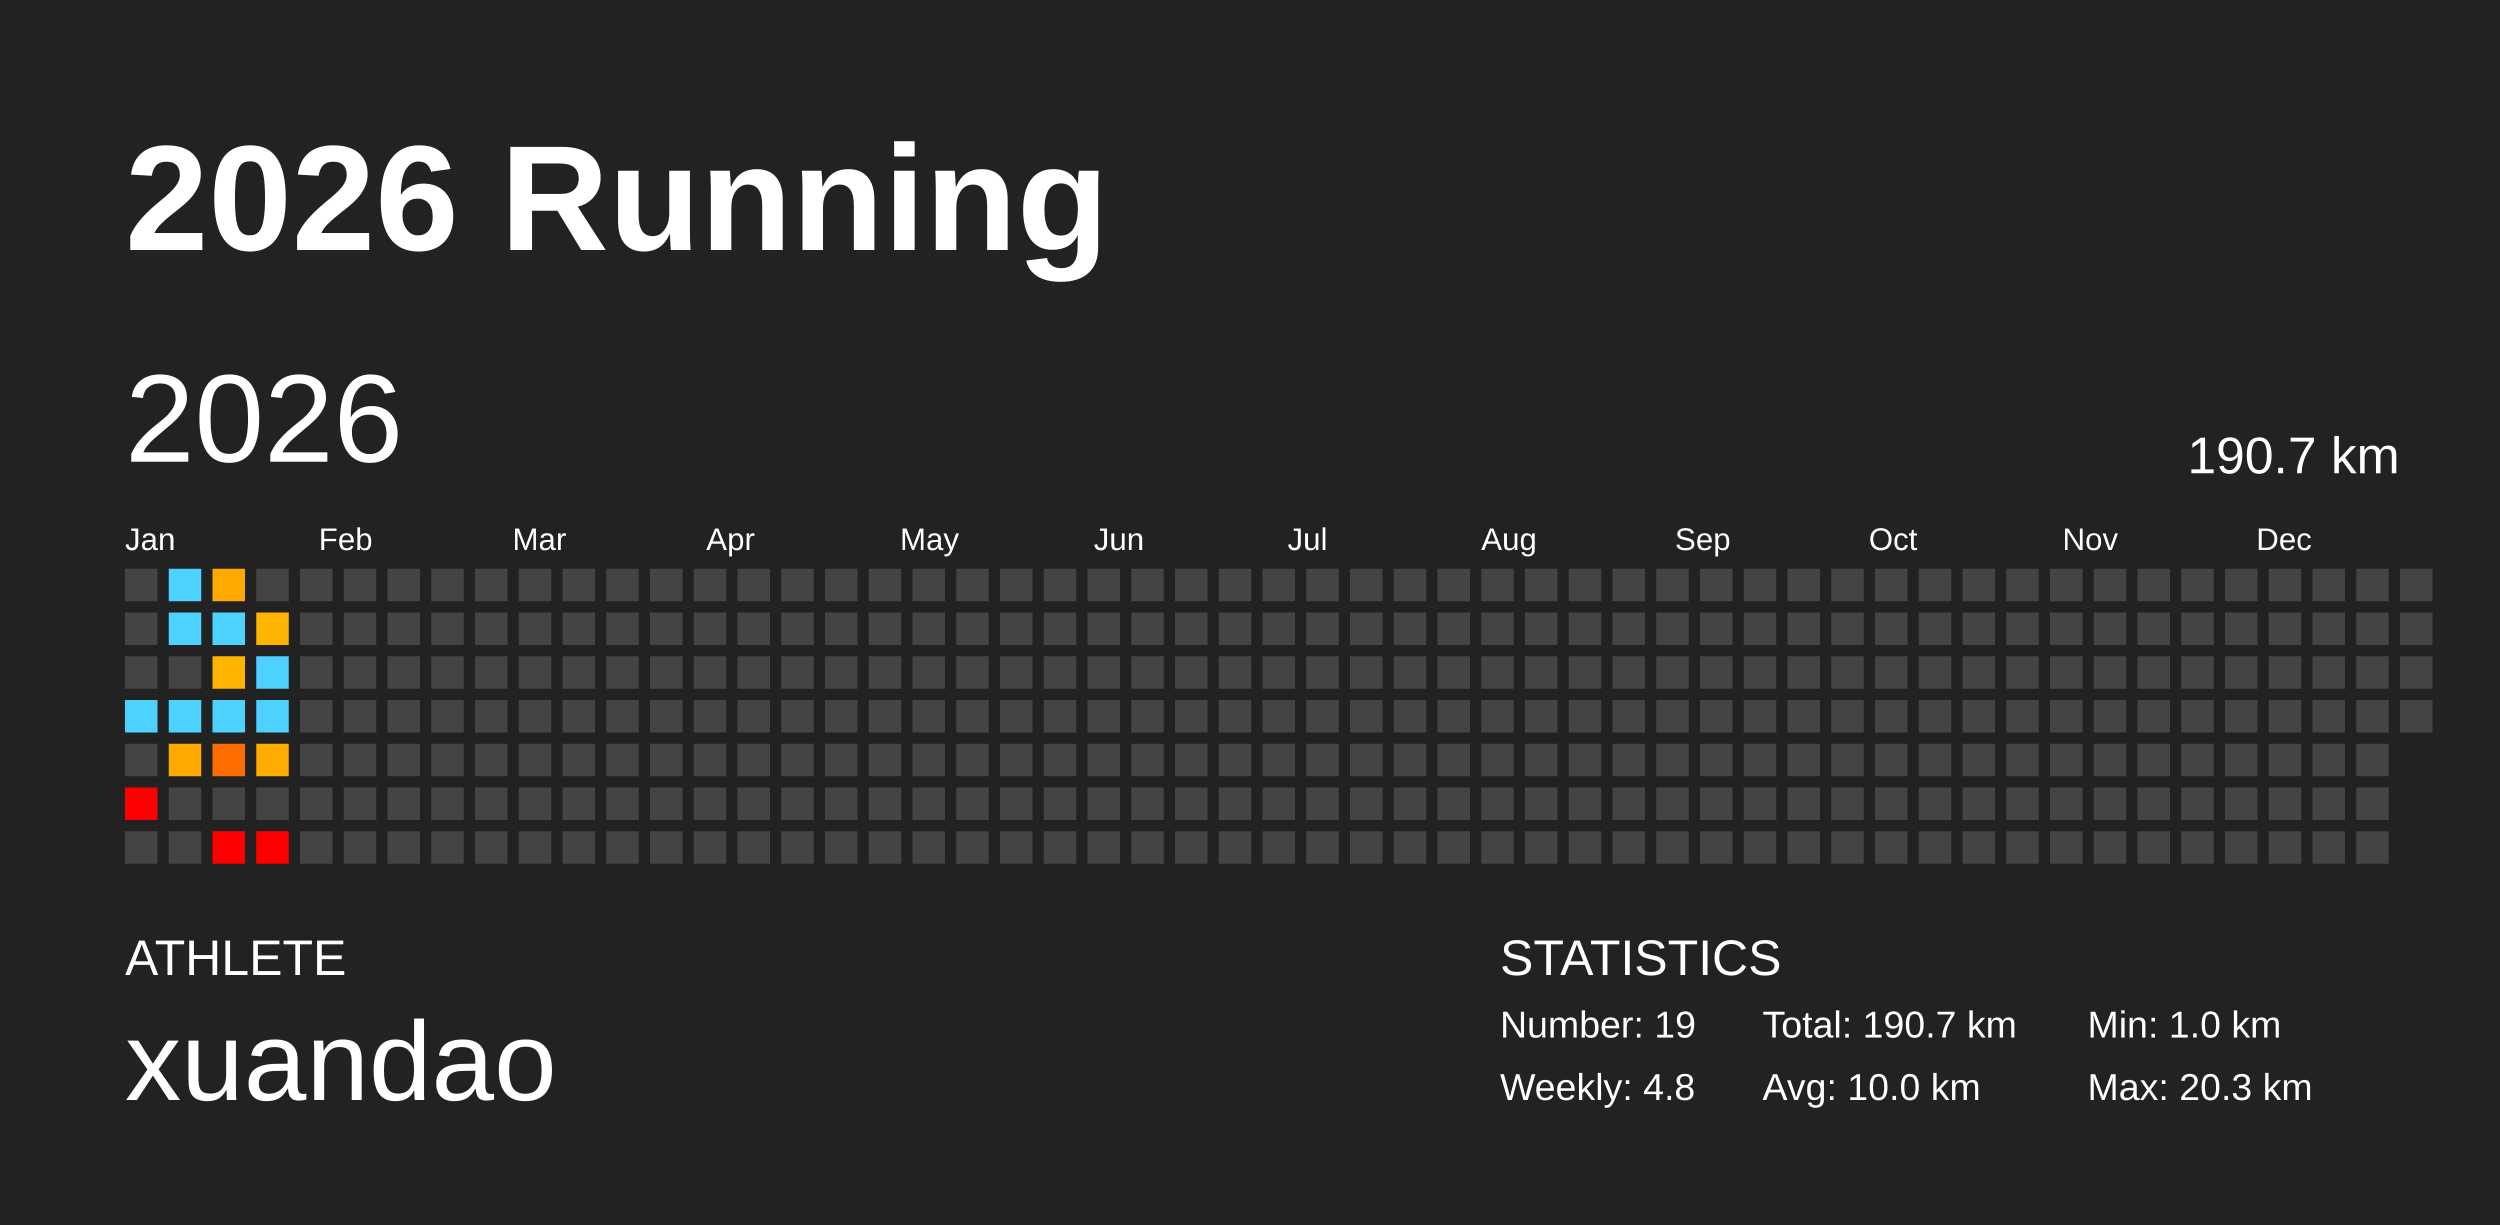
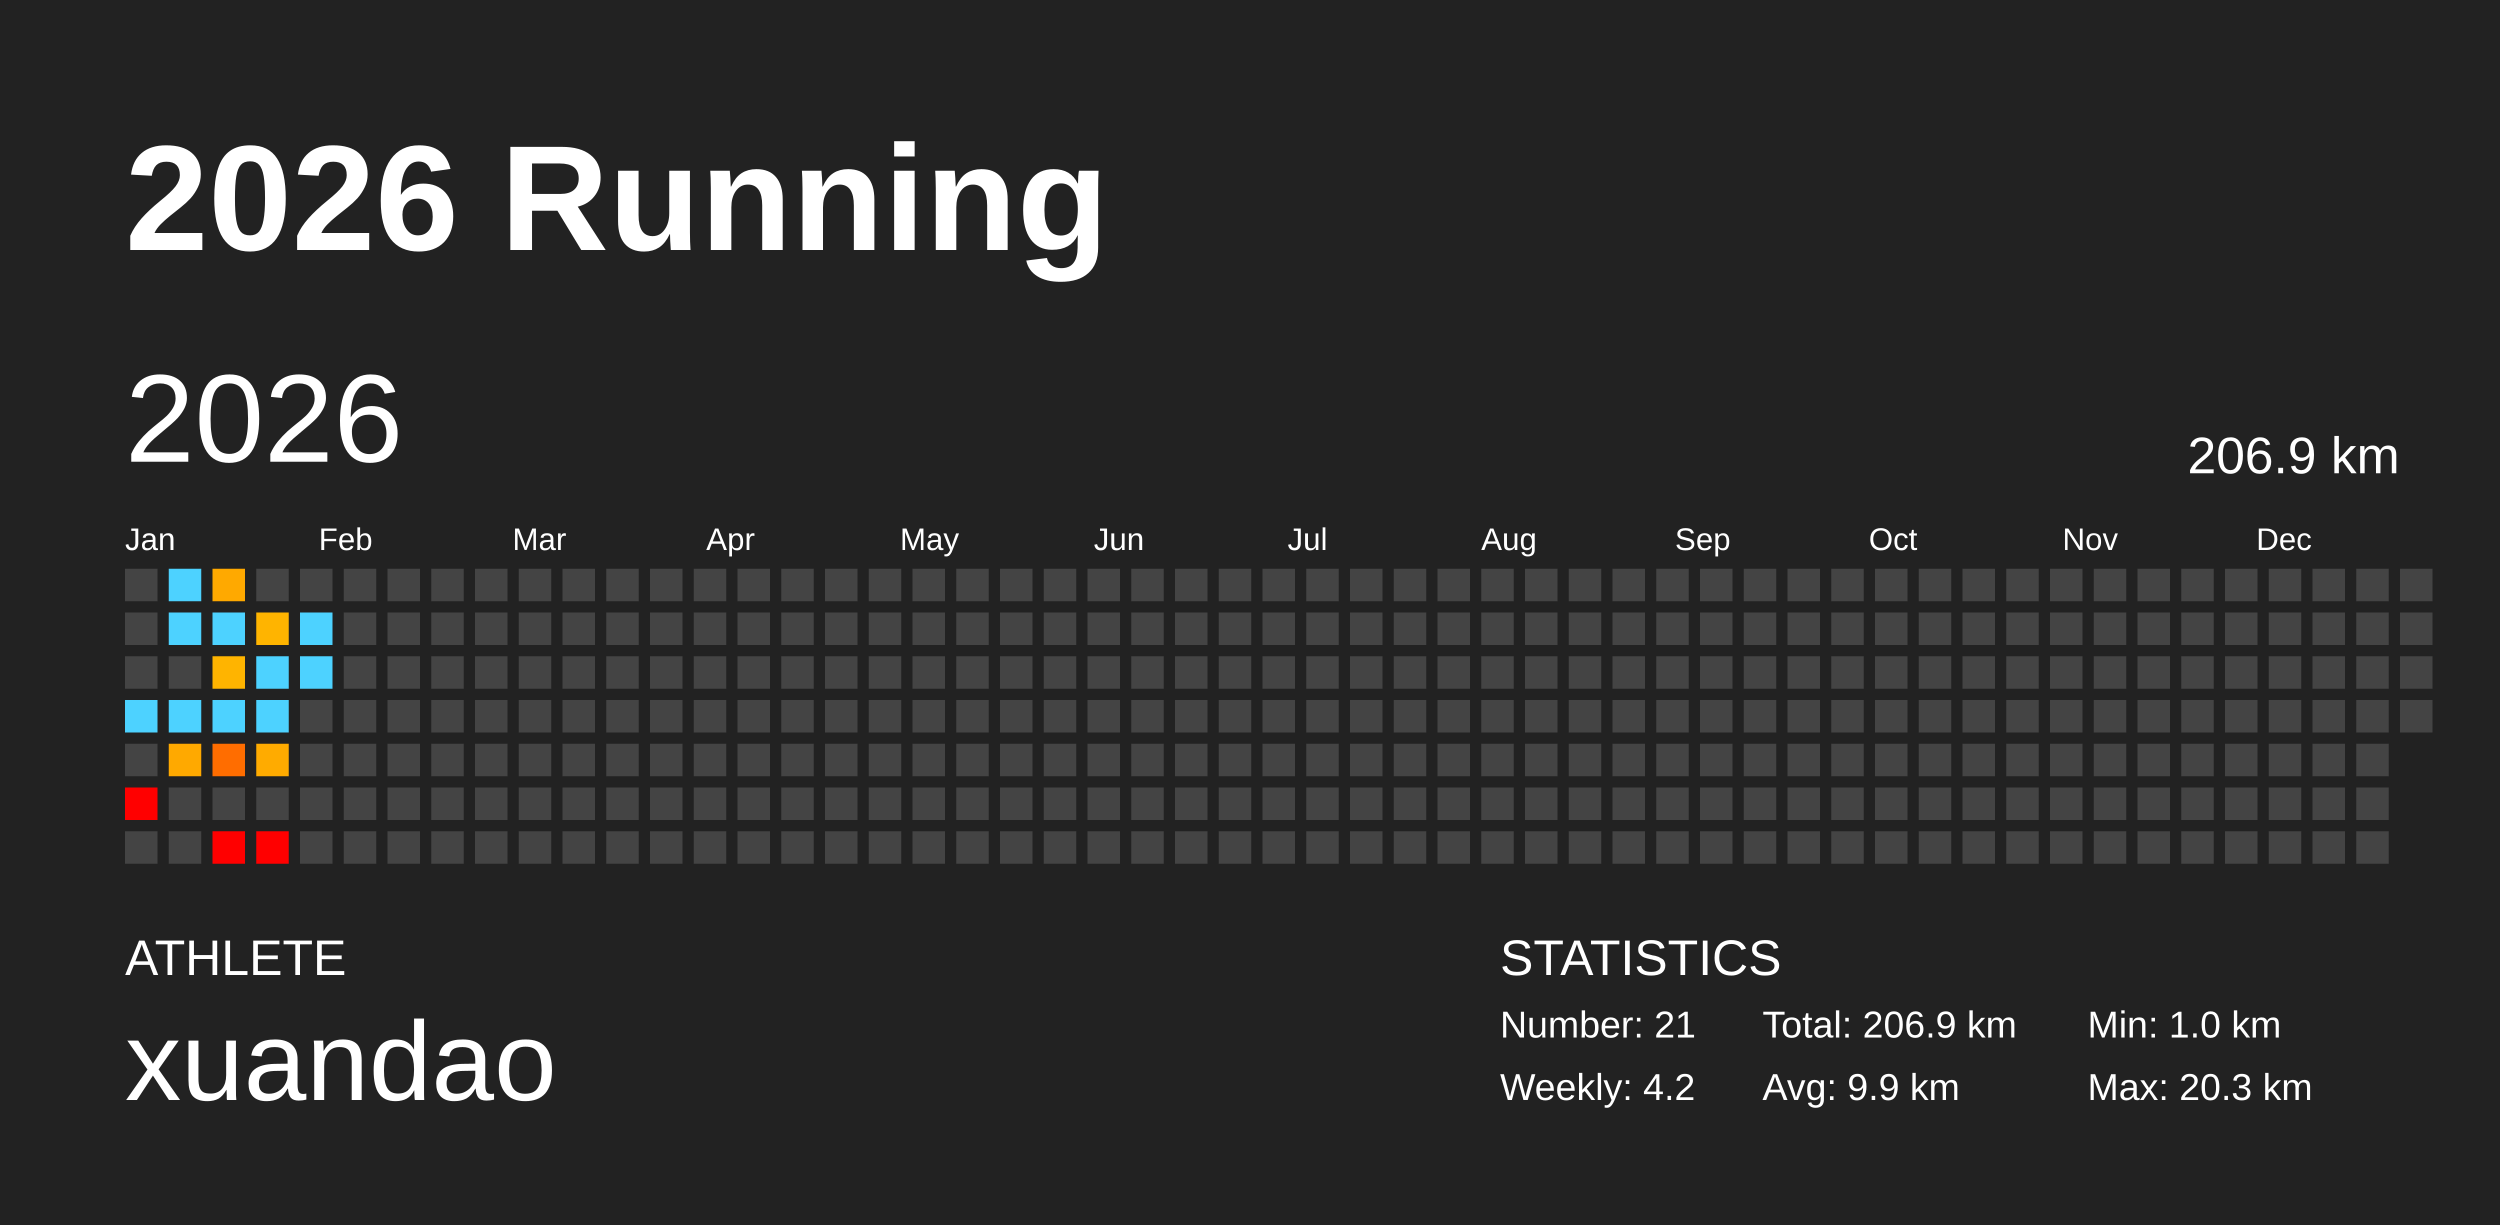
<svg xmlns="http://www.w3.org/2000/svg" baseProfile="full" height="98mm" version="1.1" viewBox="0,0,200,98" width="200mm">
  <defs />
  <rect fill="#222222" height="98" width="200" x="0" y="0" />
  <text fill="#FFFFFF" style="font-size:12px; font-family:Arial; font-weight:bold;" x="10" y="20">2026 Running</text>
  <text fill="#FFFFFF" style="font-size:4px; font-family:Arial" x="10" y="78">ATHLETE</text>
  <text fill="#FFFFFF" style="font-size:9px; font-family:Arial" x="10" y="88">xuandao</text>
  <text fill="#FFFFFF" style="font-size:4px; font-family:Arial" x="120" y="78">STATISTICS</text>
-   <text fill="#FFFFFF" style="font-size:3px; font-family:Arial" x="120" y="83">Number: 19</text>
-   <text fill="#FFFFFF" style="font-size:3px; font-family:Arial" x="120" y="88">Weekly: 4.8</text>
-   <text fill="#FFFFFF" style="font-size:3px; font-family:Arial" x="141" y="83">Total: 190.7 km</text>
-   <text fill="#FFFFFF" style="font-size:3px; font-family:Arial" x="141" y="88">Avg: 10.0 km</text>
+   <text fill="#FFFFFF" style="font-size:3px; font-family:Arial" x="120" y="83">Number: 21</text>
+   <text fill="#FFFFFF" style="font-size:3px; font-family:Arial" x="120" y="88">Weekly: 4.2</text>
+   <text fill="#FFFFFF" style="font-size:3px; font-family:Arial" x="141" y="83">Total: 206.9 km</text>
+   <text fill="#FFFFFF" style="font-size:3px; font-family:Arial" x="141" y="88">Avg: 9.9 km</text>
  <text fill="#FFFFFF" style="font-size:3px; font-family:Arial" x="167" y="83">Min: 1.0 km</text>
  <text fill="#FFFFFF" style="font-size:3px; font-family:Arial" x="167" y="88">Max: 20.3 km</text>
  <text dominant-baseline="hanging" fill="#FFFFFF" style="font-size:10.0px; font-family:Arial;" x="10" y="30">2026</text>
-   <text dominant-baseline="hanging" fill="#FFFFFF" style="font-size:4.125px; font-family:Arial;" x="175" y="35">190.7 km</text>
+   <text dominant-baseline="hanging" fill="#FFFFFF" style="font-size:4.125px; font-family:Arial;" x="175" y="35">206.9 km</text>
  <text fill="#FFFFFF" style="font-size:2.5px; font-family:Arial" x="10.0" y="44">Jan</text>
  <text fill="#FFFFFF" style="font-size:2.5px; font-family:Arial" x="25.5" y="44">Feb</text>
  <text fill="#FFFFFF" style="font-size:2.5px; font-family:Arial" x="41.0" y="44">Mar</text>
  <text fill="#FFFFFF" style="font-size:2.5px; font-family:Arial" x="56.5" y="44">Apr</text>
  <text fill="#FFFFFF" style="font-size:2.5px; font-family:Arial" x="72.0" y="44">May</text>
  <text fill="#FFFFFF" style="font-size:2.5px; font-family:Arial" x="87.5" y="44">Jun</text>
  <text fill="#FFFFFF" style="font-size:2.5px; font-family:Arial" x="103.0" y="44">Jul</text>
  <text fill="#FFFFFF" style="font-size:2.5px; font-family:Arial" x="118.5" y="44">Aug</text>
  <text fill="#FFFFFF" style="font-size:2.5px; font-family:Arial" x="134.0" y="44">Sep</text>
  <text fill="#FFFFFF" style="font-size:2.5px; font-family:Arial" x="149.5" y="44">Oct</text>
  <text fill="#FFFFFF" style="font-size:2.5px; font-family:Arial" x="165.0" y="44">Nov</text>
  <text fill="#FFFFFF" style="font-size:2.5px; font-family:Arial" x="180.5" y="44">Dec</text>
  <rect fill="#444444" height="2.6" width="2.6" x="10.0" y="45.5" />
  <rect fill="#444444" height="2.6" width="2.6" x="10.0" y="49.0" />
  <rect fill="#444444" height="2.6" width="2.6" x="10.0" y="52.5" />
  <rect fill="#4dd2ff" height="2.6" width="2.6" x="10.0" y="56.0" />
  <rect fill="#444444" height="2.6" width="2.6" x="10.0" y="59.5" />
  <rect fill="red" height="2.6" width="2.6" x="10.0" y="63.0" />
  <rect fill="#444444" height="2.6" width="2.6" x="10.0" y="66.5" />
  <rect fill="#4dd2ff" height="2.6" width="2.6" x="13.5" y="45.5" />
  <rect fill="#4dd2ff" height="2.6" width="2.6" x="13.5" y="49.0" />
  <rect fill="#444444" height="2.6" width="2.6" x="13.5" y="52.5" />
  <rect fill="#4dd2ff" height="2.6" width="2.6" x="13.5" y="56.0" />
  <rect fill="#ffa900" height="2.6" width="2.6" x="13.5" y="59.5" />
  <rect fill="#444444" height="2.6" width="2.6" x="13.5" y="63.0" />
  <rect fill="#444444" height="2.6" width="2.6" x="13.5" y="66.5" />
  <rect fill="#ffa900" height="2.6" width="2.6" x="17.0" y="45.5" />
  <rect fill="#4dd2ff" height="2.6" width="2.6" x="17.0" y="49.0" />
  <rect fill="#ffb400" height="2.6" width="2.6" x="17.0" y="52.5" />
  <rect fill="#4dd2ff" height="2.6" width="2.6" x="17.0" y="56.0" />
  <rect fill="#ff6d00" height="2.6" width="2.6" x="17.0" y="59.5" />
  <rect fill="#444444" height="2.6" width="2.6" x="17.0" y="63.0" />
  <rect fill="red" height="2.6" width="2.6" x="17.0" y="66.5" />
  <rect fill="#444444" height="2.6" width="2.6" x="20.5" y="45.5" />
  <rect fill="#ffb400" height="2.6" width="2.6" x="20.5" y="49.0" />
  <rect fill="#4dd2ff" height="2.6" width="2.6" x="20.5" y="52.5" />
  <rect fill="#4dd2ff" height="2.6" width="2.6" x="20.5" y="56.0" />
  <rect fill="#ffab00" height="2.6" width="2.6" x="20.5" y="59.5" />
  <rect fill="#444444" height="2.6" width="2.6" x="20.5" y="63.0" />
  <rect fill="red" height="2.6" width="2.6" x="20.5" y="66.5" />
  <rect fill="#444444" height="2.6" width="2.6" x="24.0" y="45.5" />
-   <rect fill="#444444" height="2.6" width="2.6" x="24.0" y="49.0" />
-   <rect fill="#444444" height="2.6" width="2.6" x="24.0" y="52.5" />
+   <rect fill="#4dd2ff" height="2.6" width="2.6" x="24.0" y="49.0" />
+   <rect fill="#4dd2ff" height="2.6" width="2.6" x="24.0" y="52.5" />
  <rect fill="#444444" height="2.6" width="2.6" x="24.0" y="56.0" />
  <rect fill="#444444" height="2.6" width="2.6" x="24.0" y="59.5" />
  <rect fill="#444444" height="2.6" width="2.6" x="24.0" y="63.0" />
  <rect fill="#444444" height="2.6" width="2.6" x="24.0" y="66.5" />
  <rect fill="#444444" height="2.6" width="2.6" x="27.5" y="45.5" />
  <rect fill="#444444" height="2.6" width="2.6" x="27.5" y="49.0" />
  <rect fill="#444444" height="2.6" width="2.6" x="27.5" y="52.5" />
  <rect fill="#444444" height="2.6" width="2.6" x="27.5" y="56.0" />
  <rect fill="#444444" height="2.6" width="2.6" x="27.5" y="59.5" />
  <rect fill="#444444" height="2.6" width="2.6" x="27.5" y="63.0" />
  <rect fill="#444444" height="2.6" width="2.6" x="27.5" y="66.5" />
  <rect fill="#444444" height="2.6" width="2.6" x="31.0" y="45.5" />
  <rect fill="#444444" height="2.6" width="2.6" x="31.0" y="49.0" />
  <rect fill="#444444" height="2.6" width="2.6" x="31.0" y="52.5" />
  <rect fill="#444444" height="2.6" width="2.6" x="31.0" y="56.0" />
  <rect fill="#444444" height="2.6" width="2.6" x="31.0" y="59.5" />
  <rect fill="#444444" height="2.6" width="2.6" x="31.0" y="63.0" />
  <rect fill="#444444" height="2.6" width="2.6" x="31.0" y="66.5" />
  <rect fill="#444444" height="2.6" width="2.6" x="34.5" y="45.5" />
  <rect fill="#444444" height="2.6" width="2.6" x="34.5" y="49.0" />
  <rect fill="#444444" height="2.6" width="2.6" x="34.5" y="52.5" />
  <rect fill="#444444" height="2.6" width="2.6" x="34.5" y="56.0" />
  <rect fill="#444444" height="2.6" width="2.6" x="34.5" y="59.5" />
  <rect fill="#444444" height="2.6" width="2.6" x="34.5" y="63.0" />
  <rect fill="#444444" height="2.6" width="2.6" x="34.5" y="66.5" />
  <rect fill="#444444" height="2.6" width="2.6" x="38.0" y="45.5" />
  <rect fill="#444444" height="2.6" width="2.6" x="38.0" y="49.0" />
  <rect fill="#444444" height="2.6" width="2.6" x="38.0" y="52.5" />
  <rect fill="#444444" height="2.6" width="2.6" x="38.0" y="56.0" />
  <rect fill="#444444" height="2.6" width="2.6" x="38.0" y="59.5" />
  <rect fill="#444444" height="2.6" width="2.6" x="38.0" y="63.0" />
  <rect fill="#444444" height="2.6" width="2.6" x="38.0" y="66.5" />
  <rect fill="#444444" height="2.6" width="2.6" x="41.5" y="45.5" />
  <rect fill="#444444" height="2.6" width="2.6" x="41.5" y="49.0" />
  <rect fill="#444444" height="2.6" width="2.6" x="41.5" y="52.5" />
  <rect fill="#444444" height="2.6" width="2.6" x="41.5" y="56.0" />
  <rect fill="#444444" height="2.6" width="2.6" x="41.5" y="59.5" />
  <rect fill="#444444" height="2.6" width="2.6" x="41.5" y="63.0" />
  <rect fill="#444444" height="2.6" width="2.6" x="41.5" y="66.5" />
  <rect fill="#444444" height="2.6" width="2.6" x="45.0" y="45.5" />
  <rect fill="#444444" height="2.6" width="2.6" x="45.0" y="49.0" />
  <rect fill="#444444" height="2.6" width="2.6" x="45.0" y="52.5" />
  <rect fill="#444444" height="2.6" width="2.6" x="45.0" y="56.0" />
  <rect fill="#444444" height="2.6" width="2.6" x="45.0" y="59.5" />
  <rect fill="#444444" height="2.6" width="2.6" x="45.0" y="63.0" />
  <rect fill="#444444" height="2.6" width="2.6" x="45.0" y="66.5" />
  <rect fill="#444444" height="2.6" width="2.6" x="48.5" y="45.5" />
  <rect fill="#444444" height="2.6" width="2.6" x="48.5" y="49.0" />
  <rect fill="#444444" height="2.6" width="2.6" x="48.5" y="52.5" />
  <rect fill="#444444" height="2.6" width="2.6" x="48.5" y="56.0" />
  <rect fill="#444444" height="2.6" width="2.6" x="48.5" y="59.5" />
  <rect fill="#444444" height="2.6" width="2.6" x="48.5" y="63.0" />
  <rect fill="#444444" height="2.6" width="2.6" x="48.5" y="66.5" />
  <rect fill="#444444" height="2.6" width="2.6" x="52.0" y="45.5" />
  <rect fill="#444444" height="2.6" width="2.6" x="52.0" y="49.0" />
  <rect fill="#444444" height="2.6" width="2.6" x="52.0" y="52.5" />
  <rect fill="#444444" height="2.6" width="2.6" x="52.0" y="56.0" />
  <rect fill="#444444" height="2.6" width="2.6" x="52.0" y="59.5" />
  <rect fill="#444444" height="2.6" width="2.6" x="52.0" y="63.0" />
  <rect fill="#444444" height="2.6" width="2.6" x="52.0" y="66.5" />
  <rect fill="#444444" height="2.6" width="2.6" x="55.5" y="45.5" />
  <rect fill="#444444" height="2.6" width="2.6" x="55.5" y="49.0" />
  <rect fill="#444444" height="2.6" width="2.6" x="55.5" y="52.5" />
  <rect fill="#444444" height="2.6" width="2.6" x="55.5" y="56.0" />
  <rect fill="#444444" height="2.6" width="2.6" x="55.5" y="59.5" />
  <rect fill="#444444" height="2.6" width="2.6" x="55.5" y="63.0" />
  <rect fill="#444444" height="2.6" width="2.6" x="55.5" y="66.5" />
  <rect fill="#444444" height="2.6" width="2.6" x="59.0" y="45.5" />
  <rect fill="#444444" height="2.6" width="2.6" x="59.0" y="49.0" />
  <rect fill="#444444" height="2.6" width="2.6" x="59.0" y="52.5" />
  <rect fill="#444444" height="2.6" width="2.6" x="59.0" y="56.0" />
  <rect fill="#444444" height="2.6" width="2.6" x="59.0" y="59.5" />
  <rect fill="#444444" height="2.6" width="2.6" x="59.0" y="63.0" />
  <rect fill="#444444" height="2.6" width="2.6" x="59.0" y="66.5" />
  <rect fill="#444444" height="2.6" width="2.6" x="62.5" y="45.5" />
  <rect fill="#444444" height="2.6" width="2.6" x="62.5" y="49.0" />
  <rect fill="#444444" height="2.6" width="2.6" x="62.5" y="52.5" />
  <rect fill="#444444" height="2.6" width="2.6" x="62.5" y="56.0" />
  <rect fill="#444444" height="2.6" width="2.6" x="62.5" y="59.5" />
  <rect fill="#444444" height="2.6" width="2.6" x="62.5" y="63.0" />
  <rect fill="#444444" height="2.6" width="2.6" x="62.5" y="66.5" />
  <rect fill="#444444" height="2.6" width="2.6" x="66.0" y="45.5" />
  <rect fill="#444444" height="2.6" width="2.6" x="66.0" y="49.0" />
  <rect fill="#444444" height="2.6" width="2.6" x="66.0" y="52.5" />
  <rect fill="#444444" height="2.6" width="2.6" x="66.0" y="56.0" />
  <rect fill="#444444" height="2.6" width="2.6" x="66.0" y="59.5" />
  <rect fill="#444444" height="2.6" width="2.6" x="66.0" y="63.0" />
  <rect fill="#444444" height="2.6" width="2.6" x="66.0" y="66.5" />
  <rect fill="#444444" height="2.6" width="2.6" x="69.5" y="45.5" />
  <rect fill="#444444" height="2.6" width="2.6" x="69.5" y="49.0" />
  <rect fill="#444444" height="2.6" width="2.6" x="69.5" y="52.5" />
  <rect fill="#444444" height="2.6" width="2.6" x="69.5" y="56.0" />
  <rect fill="#444444" height="2.6" width="2.6" x="69.5" y="59.5" />
  <rect fill="#444444" height="2.6" width="2.6" x="69.5" y="63.0" />
  <rect fill="#444444" height="2.6" width="2.6" x="69.5" y="66.5" />
  <rect fill="#444444" height="2.6" width="2.6" x="73.0" y="45.5" />
  <rect fill="#444444" height="2.6" width="2.6" x="73.0" y="49.0" />
  <rect fill="#444444" height="2.6" width="2.6" x="73.0" y="52.5" />
  <rect fill="#444444" height="2.6" width="2.6" x="73.0" y="56.0" />
  <rect fill="#444444" height="2.6" width="2.6" x="73.0" y="59.5" />
  <rect fill="#444444" height="2.6" width="2.6" x="73.0" y="63.0" />
  <rect fill="#444444" height="2.6" width="2.6" x="73.0" y="66.5" />
  <rect fill="#444444" height="2.6" width="2.6" x="76.5" y="45.5" />
  <rect fill="#444444" height="2.6" width="2.6" x="76.5" y="49.0" />
  <rect fill="#444444" height="2.6" width="2.6" x="76.5" y="52.5" />
  <rect fill="#444444" height="2.6" width="2.6" x="76.5" y="56.0" />
  <rect fill="#444444" height="2.6" width="2.6" x="76.5" y="59.5" />
  <rect fill="#444444" height="2.6" width="2.6" x="76.5" y="63.0" />
  <rect fill="#444444" height="2.6" width="2.6" x="76.5" y="66.5" />
  <rect fill="#444444" height="2.6" width="2.6" x="80.0" y="45.5" />
  <rect fill="#444444" height="2.6" width="2.6" x="80.0" y="49.0" />
  <rect fill="#444444" height="2.6" width="2.6" x="80.0" y="52.5" />
  <rect fill="#444444" height="2.6" width="2.6" x="80.0" y="56.0" />
  <rect fill="#444444" height="2.6" width="2.6" x="80.0" y="59.5" />
  <rect fill="#444444" height="2.6" width="2.6" x="80.0" y="63.0" />
  <rect fill="#444444" height="2.6" width="2.6" x="80.0" y="66.5" />
  <rect fill="#444444" height="2.6" width="2.6" x="83.5" y="45.5" />
  <rect fill="#444444" height="2.6" width="2.6" x="83.5" y="49.0" />
  <rect fill="#444444" height="2.6" width="2.6" x="83.5" y="52.5" />
  <rect fill="#444444" height="2.6" width="2.6" x="83.5" y="56.0" />
  <rect fill="#444444" height="2.6" width="2.6" x="83.5" y="59.5" />
  <rect fill="#444444" height="2.6" width="2.6" x="83.5" y="63.0" />
  <rect fill="#444444" height="2.6" width="2.6" x="83.5" y="66.5" />
  <rect fill="#444444" height="2.6" width="2.6" x="87.0" y="45.5" />
  <rect fill="#444444" height="2.6" width="2.6" x="87.0" y="49.0" />
  <rect fill="#444444" height="2.6" width="2.6" x="87.0" y="52.5" />
  <rect fill="#444444" height="2.6" width="2.6" x="87.0" y="56.0" />
  <rect fill="#444444" height="2.6" width="2.6" x="87.0" y="59.5" />
  <rect fill="#444444" height="2.6" width="2.6" x="87.0" y="63.0" />
  <rect fill="#444444" height="2.6" width="2.6" x="87.0" y="66.5" />
  <rect fill="#444444" height="2.6" width="2.6" x="90.5" y="45.5" />
  <rect fill="#444444" height="2.6" width="2.6" x="90.5" y="49.0" />
  <rect fill="#444444" height="2.6" width="2.6" x="90.5" y="52.5" />
  <rect fill="#444444" height="2.6" width="2.6" x="90.5" y="56.0" />
  <rect fill="#444444" height="2.6" width="2.6" x="90.5" y="59.5" />
  <rect fill="#444444" height="2.6" width="2.6" x="90.5" y="63.0" />
  <rect fill="#444444" height="2.6" width="2.6" x="90.5" y="66.5" />
  <rect fill="#444444" height="2.6" width="2.6" x="94.0" y="45.5" />
  <rect fill="#444444" height="2.6" width="2.6" x="94.0" y="49.0" />
  <rect fill="#444444" height="2.6" width="2.6" x="94.0" y="52.5" />
  <rect fill="#444444" height="2.6" width="2.6" x="94.0" y="56.0" />
  <rect fill="#444444" height="2.6" width="2.6" x="94.0" y="59.5" />
  <rect fill="#444444" height="2.6" width="2.6" x="94.0" y="63.0" />
  <rect fill="#444444" height="2.6" width="2.6" x="94.0" y="66.5" />
  <rect fill="#444444" height="2.6" width="2.6" x="97.5" y="45.5" />
  <rect fill="#444444" height="2.6" width="2.6" x="97.5" y="49.0" />
  <rect fill="#444444" height="2.6" width="2.6" x="97.5" y="52.5" />
  <rect fill="#444444" height="2.6" width="2.6" x="97.5" y="56.0" />
  <rect fill="#444444" height="2.6" width="2.6" x="97.5" y="59.5" />
  <rect fill="#444444" height="2.6" width="2.6" x="97.5" y="63.0" />
  <rect fill="#444444" height="2.6" width="2.6" x="97.5" y="66.5" />
  <rect fill="#444444" height="2.6" width="2.6" x="101.0" y="45.5" />
  <rect fill="#444444" height="2.6" width="2.6" x="101.0" y="49.0" />
  <rect fill="#444444" height="2.6" width="2.6" x="101.0" y="52.5" />
  <rect fill="#444444" height="2.6" width="2.6" x="101.0" y="56.0" />
  <rect fill="#444444" height="2.6" width="2.6" x="101.0" y="59.5" />
  <rect fill="#444444" height="2.6" width="2.6" x="101.0" y="63.0" />
  <rect fill="#444444" height="2.6" width="2.6" x="101.0" y="66.5" />
  <rect fill="#444444" height="2.6" width="2.6" x="104.5" y="45.5" />
  <rect fill="#444444" height="2.6" width="2.6" x="104.5" y="49.0" />
  <rect fill="#444444" height="2.6" width="2.6" x="104.5" y="52.5" />
  <rect fill="#444444" height="2.6" width="2.6" x="104.5" y="56.0" />
  <rect fill="#444444" height="2.6" width="2.6" x="104.5" y="59.5" />
  <rect fill="#444444" height="2.6" width="2.6" x="104.5" y="63.0" />
  <rect fill="#444444" height="2.6" width="2.6" x="104.5" y="66.5" />
  <rect fill="#444444" height="2.6" width="2.6" x="108.0" y="45.5" />
  <rect fill="#444444" height="2.6" width="2.6" x="108.0" y="49.0" />
  <rect fill="#444444" height="2.6" width="2.6" x="108.0" y="52.5" />
  <rect fill="#444444" height="2.6" width="2.6" x="108.0" y="56.0" />
  <rect fill="#444444" height="2.6" width="2.6" x="108.0" y="59.5" />
  <rect fill="#444444" height="2.6" width="2.6" x="108.0" y="63.0" />
  <rect fill="#444444" height="2.6" width="2.6" x="108.0" y="66.5" />
  <rect fill="#444444" height="2.6" width="2.6" x="111.5" y="45.5" />
  <rect fill="#444444" height="2.6" width="2.6" x="111.5" y="49.0" />
  <rect fill="#444444" height="2.6" width="2.6" x="111.5" y="52.5" />
  <rect fill="#444444" height="2.6" width="2.6" x="111.5" y="56.0" />
  <rect fill="#444444" height="2.6" width="2.6" x="111.5" y="59.5" />
  <rect fill="#444444" height="2.6" width="2.6" x="111.5" y="63.0" />
  <rect fill="#444444" height="2.6" width="2.6" x="111.5" y="66.5" />
  <rect fill="#444444" height="2.6" width="2.6" x="115.0" y="45.5" />
  <rect fill="#444444" height="2.6" width="2.6" x="115.0" y="49.0" />
  <rect fill="#444444" height="2.6" width="2.6" x="115.0" y="52.5" />
  <rect fill="#444444" height="2.6" width="2.6" x="115.0" y="56.0" />
  <rect fill="#444444" height="2.6" width="2.6" x="115.0" y="59.5" />
  <rect fill="#444444" height="2.6" width="2.6" x="115.0" y="63.0" />
  <rect fill="#444444" height="2.6" width="2.6" x="115.0" y="66.5" />
  <rect fill="#444444" height="2.6" width="2.6" x="118.5" y="45.5" />
  <rect fill="#444444" height="2.6" width="2.6" x="118.5" y="49.0" />
  <rect fill="#444444" height="2.6" width="2.6" x="118.5" y="52.5" />
  <rect fill="#444444" height="2.6" width="2.6" x="118.5" y="56.0" />
  <rect fill="#444444" height="2.6" width="2.6" x="118.5" y="59.5" />
  <rect fill="#444444" height="2.6" width="2.6" x="118.5" y="63.0" />
  <rect fill="#444444" height="2.6" width="2.6" x="118.5" y="66.5" />
  <rect fill="#444444" height="2.6" width="2.6" x="122.0" y="45.5" />
  <rect fill="#444444" height="2.6" width="2.6" x="122.0" y="49.0" />
  <rect fill="#444444" height="2.6" width="2.6" x="122.0" y="52.5" />
  <rect fill="#444444" height="2.6" width="2.6" x="122.0" y="56.0" />
  <rect fill="#444444" height="2.6" width="2.6" x="122.0" y="59.5" />
  <rect fill="#444444" height="2.6" width="2.6" x="122.0" y="63.0" />
  <rect fill="#444444" height="2.6" width="2.6" x="122.0" y="66.5" />
  <rect fill="#444444" height="2.6" width="2.6" x="125.5" y="45.5" />
  <rect fill="#444444" height="2.6" width="2.6" x="125.5" y="49.0" />
  <rect fill="#444444" height="2.6" width="2.6" x="125.5" y="52.5" />
  <rect fill="#444444" height="2.6" width="2.6" x="125.5" y="56.0" />
  <rect fill="#444444" height="2.6" width="2.6" x="125.5" y="59.5" />
  <rect fill="#444444" height="2.6" width="2.6" x="125.5" y="63.0" />
  <rect fill="#444444" height="2.6" width="2.6" x="125.5" y="66.5" />
  <rect fill="#444444" height="2.6" width="2.6" x="129.0" y="45.5" />
  <rect fill="#444444" height="2.6" width="2.6" x="129.0" y="49.0" />
  <rect fill="#444444" height="2.6" width="2.6" x="129.0" y="52.5" />
  <rect fill="#444444" height="2.6" width="2.6" x="129.0" y="56.0" />
  <rect fill="#444444" height="2.6" width="2.6" x="129.0" y="59.5" />
  <rect fill="#444444" height="2.6" width="2.6" x="129.0" y="63.0" />
  <rect fill="#444444" height="2.6" width="2.6" x="129.0" y="66.5" />
  <rect fill="#444444" height="2.6" width="2.6" x="132.5" y="45.5" />
  <rect fill="#444444" height="2.6" width="2.6" x="132.5" y="49.0" />
  <rect fill="#444444" height="2.6" width="2.6" x="132.5" y="52.5" />
  <rect fill="#444444" height="2.6" width="2.6" x="132.5" y="56.0" />
  <rect fill="#444444" height="2.6" width="2.6" x="132.5" y="59.5" />
  <rect fill="#444444" height="2.6" width="2.6" x="132.5" y="63.0" />
  <rect fill="#444444" height="2.6" width="2.6" x="132.5" y="66.5" />
  <rect fill="#444444" height="2.6" width="2.6" x="136.0" y="45.5" />
  <rect fill="#444444" height="2.6" width="2.6" x="136.0" y="49.0" />
  <rect fill="#444444" height="2.6" width="2.6" x="136.0" y="52.5" />
  <rect fill="#444444" height="2.6" width="2.6" x="136.0" y="56.0" />
  <rect fill="#444444" height="2.6" width="2.6" x="136.0" y="59.5" />
  <rect fill="#444444" height="2.6" width="2.6" x="136.0" y="63.0" />
  <rect fill="#444444" height="2.6" width="2.6" x="136.0" y="66.5" />
  <rect fill="#444444" height="2.6" width="2.6" x="139.5" y="45.5" />
  <rect fill="#444444" height="2.6" width="2.6" x="139.5" y="49.0" />
  <rect fill="#444444" height="2.6" width="2.6" x="139.5" y="52.5" />
  <rect fill="#444444" height="2.6" width="2.6" x="139.5" y="56.0" />
  <rect fill="#444444" height="2.6" width="2.6" x="139.5" y="59.5" />
  <rect fill="#444444" height="2.6" width="2.6" x="139.5" y="63.0" />
  <rect fill="#444444" height="2.6" width="2.6" x="139.5" y="66.5" />
  <rect fill="#444444" height="2.6" width="2.6" x="143.0" y="45.5" />
  <rect fill="#444444" height="2.6" width="2.6" x="143.0" y="49.0" />
  <rect fill="#444444" height="2.6" width="2.6" x="143.0" y="52.5" />
  <rect fill="#444444" height="2.6" width="2.6" x="143.0" y="56.0" />
  <rect fill="#444444" height="2.6" width="2.6" x="143.0" y="59.5" />
  <rect fill="#444444" height="2.6" width="2.6" x="143.0" y="63.0" />
  <rect fill="#444444" height="2.6" width="2.6" x="143.0" y="66.5" />
  <rect fill="#444444" height="2.6" width="2.6" x="146.5" y="45.5" />
  <rect fill="#444444" height="2.6" width="2.6" x="146.5" y="49.0" />
  <rect fill="#444444" height="2.6" width="2.6" x="146.5" y="52.5" />
  <rect fill="#444444" height="2.6" width="2.6" x="146.5" y="56.0" />
  <rect fill="#444444" height="2.6" width="2.6" x="146.5" y="59.5" />
  <rect fill="#444444" height="2.6" width="2.6" x="146.5" y="63.0" />
  <rect fill="#444444" height="2.6" width="2.6" x="146.5" y="66.5" />
  <rect fill="#444444" height="2.6" width="2.6" x="150.0" y="45.5" />
  <rect fill="#444444" height="2.6" width="2.6" x="150.0" y="49.0" />
  <rect fill="#444444" height="2.6" width="2.6" x="150.0" y="52.5" />
  <rect fill="#444444" height="2.6" width="2.6" x="150.0" y="56.0" />
  <rect fill="#444444" height="2.6" width="2.6" x="150.0" y="59.5" />
  <rect fill="#444444" height="2.6" width="2.6" x="150.0" y="63.0" />
  <rect fill="#444444" height="2.6" width="2.6" x="150.0" y="66.5" />
  <rect fill="#444444" height="2.6" width="2.6" x="153.5" y="45.5" />
  <rect fill="#444444" height="2.6" width="2.6" x="153.5" y="49.0" />
  <rect fill="#444444" height="2.6" width="2.6" x="153.5" y="52.5" />
  <rect fill="#444444" height="2.6" width="2.6" x="153.5" y="56.0" />
  <rect fill="#444444" height="2.6" width="2.6" x="153.5" y="59.5" />
  <rect fill="#444444" height="2.6" width="2.6" x="153.5" y="63.0" />
  <rect fill="#444444" height="2.6" width="2.6" x="153.5" y="66.5" />
  <rect fill="#444444" height="2.6" width="2.6" x="157.0" y="45.5" />
  <rect fill="#444444" height="2.6" width="2.6" x="157.0" y="49.0" />
  <rect fill="#444444" height="2.6" width="2.6" x="157.0" y="52.5" />
  <rect fill="#444444" height="2.6" width="2.6" x="157.0" y="56.0" />
  <rect fill="#444444" height="2.6" width="2.6" x="157.0" y="59.5" />
  <rect fill="#444444" height="2.6" width="2.6" x="157.0" y="63.0" />
  <rect fill="#444444" height="2.6" width="2.6" x="157.0" y="66.5" />
  <rect fill="#444444" height="2.6" width="2.6" x="160.5" y="45.5" />
  <rect fill="#444444" height="2.6" width="2.6" x="160.5" y="49.0" />
  <rect fill="#444444" height="2.6" width="2.6" x="160.5" y="52.5" />
  <rect fill="#444444" height="2.6" width="2.6" x="160.5" y="56.0" />
  <rect fill="#444444" height="2.6" width="2.6" x="160.5" y="59.5" />
  <rect fill="#444444" height="2.6" width="2.6" x="160.5" y="63.0" />
  <rect fill="#444444" height="2.6" width="2.6" x="160.5" y="66.5" />
  <rect fill="#444444" height="2.6" width="2.6" x="164.0" y="45.5" />
  <rect fill="#444444" height="2.6" width="2.6" x="164.0" y="49.0" />
  <rect fill="#444444" height="2.6" width="2.6" x="164.0" y="52.5" />
  <rect fill="#444444" height="2.6" width="2.6" x="164.0" y="56.0" />
  <rect fill="#444444" height="2.6" width="2.6" x="164.0" y="59.5" />
  <rect fill="#444444" height="2.6" width="2.6" x="164.0" y="63.0" />
  <rect fill="#444444" height="2.6" width="2.6" x="164.0" y="66.5" />
  <rect fill="#444444" height="2.6" width="2.6" x="167.5" y="45.5" />
  <rect fill="#444444" height="2.6" width="2.6" x="167.5" y="49.0" />
  <rect fill="#444444" height="2.6" width="2.6" x="167.5" y="52.5" />
  <rect fill="#444444" height="2.6" width="2.6" x="167.5" y="56.0" />
  <rect fill="#444444" height="2.6" width="2.6" x="167.5" y="59.5" />
  <rect fill="#444444" height="2.6" width="2.6" x="167.5" y="63.0" />
  <rect fill="#444444" height="2.6" width="2.6" x="167.5" y="66.5" />
  <rect fill="#444444" height="2.6" width="2.6" x="171.0" y="45.5" />
  <rect fill="#444444" height="2.6" width="2.6" x="171.0" y="49.0" />
  <rect fill="#444444" height="2.6" width="2.6" x="171.0" y="52.5" />
  <rect fill="#444444" height="2.6" width="2.6" x="171.0" y="56.0" />
  <rect fill="#444444" height="2.6" width="2.6" x="171.0" y="59.5" />
  <rect fill="#444444" height="2.6" width="2.6" x="171.0" y="63.0" />
  <rect fill="#444444" height="2.6" width="2.6" x="171.0" y="66.5" />
  <rect fill="#444444" height="2.6" width="2.6" x="174.5" y="45.5" />
  <rect fill="#444444" height="2.6" width="2.6" x="174.5" y="49.0" />
  <rect fill="#444444" height="2.6" width="2.6" x="174.5" y="52.5" />
  <rect fill="#444444" height="2.6" width="2.6" x="174.5" y="56.0" />
  <rect fill="#444444" height="2.6" width="2.6" x="174.5" y="59.5" />
  <rect fill="#444444" height="2.6" width="2.6" x="174.5" y="63.0" />
  <rect fill="#444444" height="2.6" width="2.6" x="174.5" y="66.5" />
  <rect fill="#444444" height="2.6" width="2.6" x="178.0" y="45.5" />
  <rect fill="#444444" height="2.6" width="2.6" x="178.0" y="49.0" />
  <rect fill="#444444" height="2.6" width="2.6" x="178.0" y="52.5" />
  <rect fill="#444444" height="2.6" width="2.6" x="178.0" y="56.0" />
  <rect fill="#444444" height="2.6" width="2.6" x="178.0" y="59.5" />
  <rect fill="#444444" height="2.6" width="2.6" x="178.0" y="63.0" />
  <rect fill="#444444" height="2.6" width="2.6" x="178.0" y="66.5" />
  <rect fill="#444444" height="2.6" width="2.6" x="181.5" y="45.5" />
  <rect fill="#444444" height="2.6" width="2.6" x="181.5" y="49.0" />
  <rect fill="#444444" height="2.6" width="2.6" x="181.5" y="52.5" />
  <rect fill="#444444" height="2.6" width="2.6" x="181.5" y="56.0" />
  <rect fill="#444444" height="2.6" width="2.6" x="181.5" y="59.5" />
  <rect fill="#444444" height="2.6" width="2.6" x="181.5" y="63.0" />
  <rect fill="#444444" height="2.6" width="2.6" x="181.5" y="66.5" />
  <rect fill="#444444" height="2.6" width="2.6" x="185.0" y="45.5" />
  <rect fill="#444444" height="2.6" width="2.6" x="185.0" y="49.0" />
  <rect fill="#444444" height="2.6" width="2.6" x="185.0" y="52.5" />
  <rect fill="#444444" height="2.6" width="2.6" x="185.0" y="56.0" />
  <rect fill="#444444" height="2.6" width="2.6" x="185.0" y="59.5" />
  <rect fill="#444444" height="2.6" width="2.6" x="185.0" y="63.0" />
  <rect fill="#444444" height="2.6" width="2.6" x="185.0" y="66.5" />
  <rect fill="#444444" height="2.6" width="2.6" x="188.5" y="45.5" />
  <rect fill="#444444" height="2.6" width="2.6" x="188.5" y="49.0" />
  <rect fill="#444444" height="2.6" width="2.6" x="188.5" y="52.5" />
  <rect fill="#444444" height="2.6" width="2.6" x="188.5" y="56.0" />
  <rect fill="#444444" height="2.6" width="2.6" x="188.5" y="59.5" />
  <rect fill="#444444" height="2.6" width="2.6" x="188.5" y="63.0" />
  <rect fill="#444444" height="2.6" width="2.6" x="188.5" y="66.5" />
  <rect fill="#444444" height="2.6" width="2.6" x="192.0" y="45.5" />
  <rect fill="#444444" height="2.6" width="2.6" x="192.0" y="49.0" />
  <rect fill="#444444" height="2.6" width="2.6" x="192.0" y="52.5" />
  <rect fill="#444444" height="2.6" width="2.6" x="192.0" y="56.0" />
</svg>
